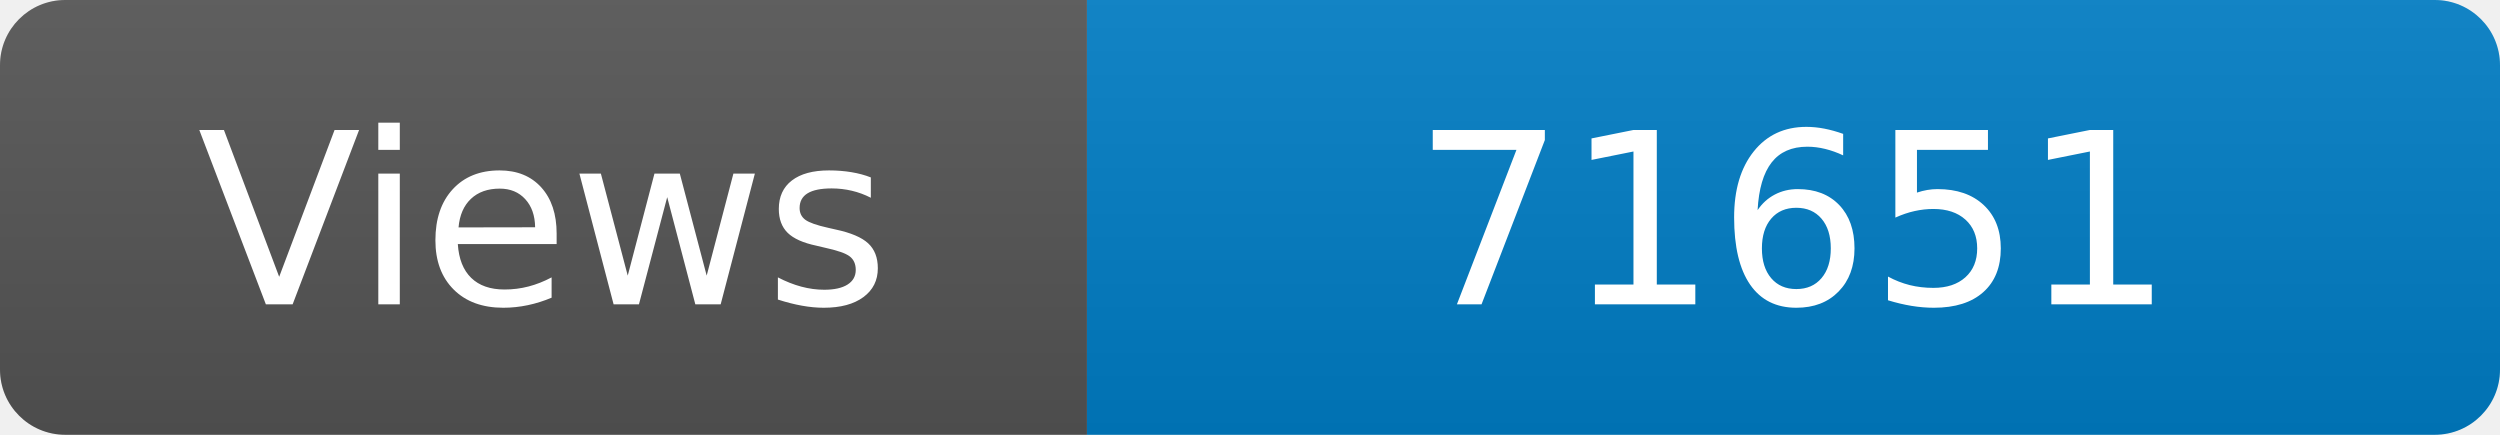
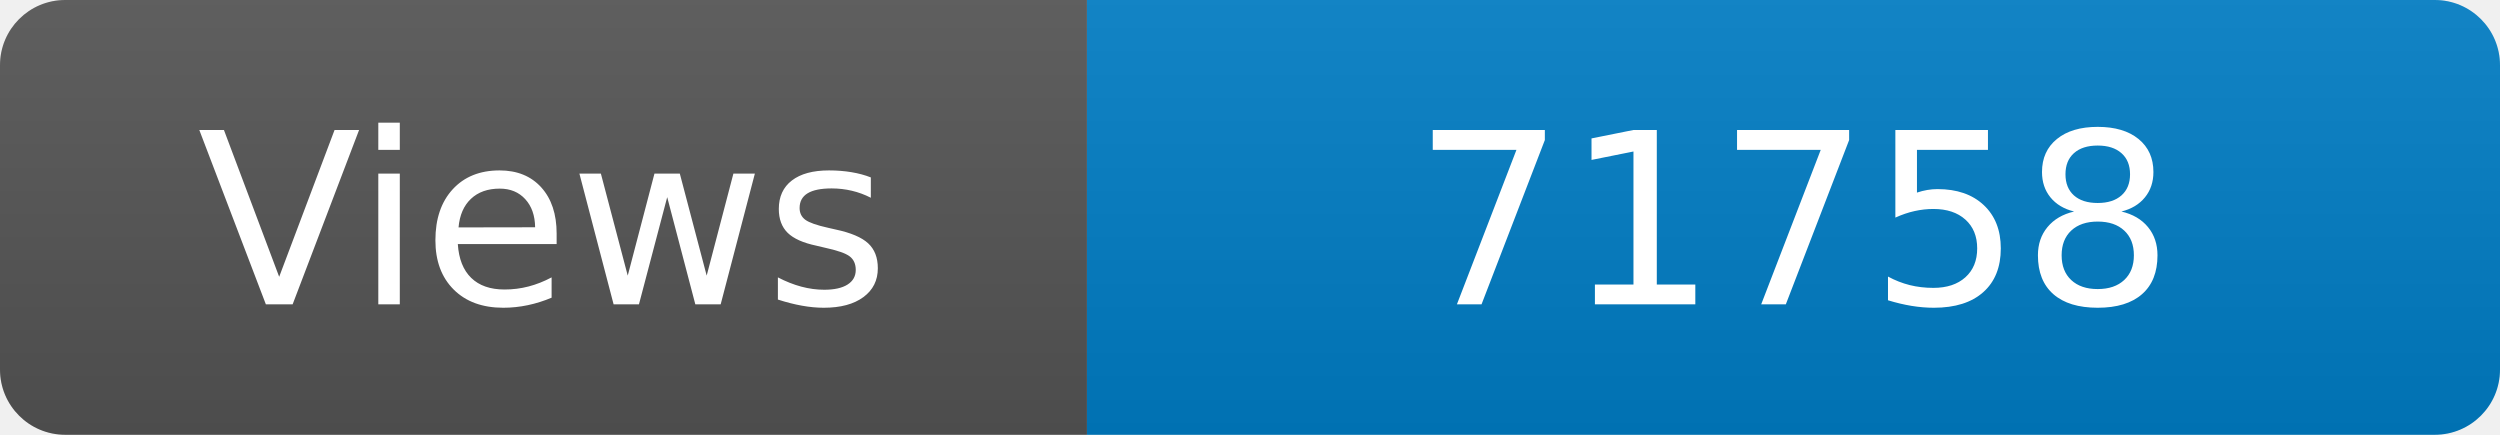
<svg xmlns="http://www.w3.org/2000/svg" width="115" height="20" role="img" aria-label="Maintained?: yes">
  <linearGradient id="s" x2="0" y2="100%">
    <stop offset="0" stop-color="#bbb" stop-opacity=".1" />
    <stop offset="1" stop-opacity=".1" />
  </linearGradient>
  <clipPath id="r">
    <rect width="115" height="20" rx="3" fill="#fff" />
  </clipPath>
  <g clip-path="url(#r)">
    <rect width="50" height="20" fill="#555" />
    <rect x="50" width="160" height="20" fill="#007ec6" />
    <rect width="115" height="20" fill="url(#s)" />
  </g>
  <g fill="#fff" text-anchor="middle" font-family="Verdana,Geneva,DejaVu Sans,sans-serif" font-size="110">
    <text x="250" y="140" transform="scale(.1)" fill="#fff">Views</text>
-     <text x="825" y="140" transform="scale(.1)" fill="#fff">71651</text>
+     <text x="825" y="140" transform="scale(.1)" fill="#fff">71758</text>
  </g>
</svg>
